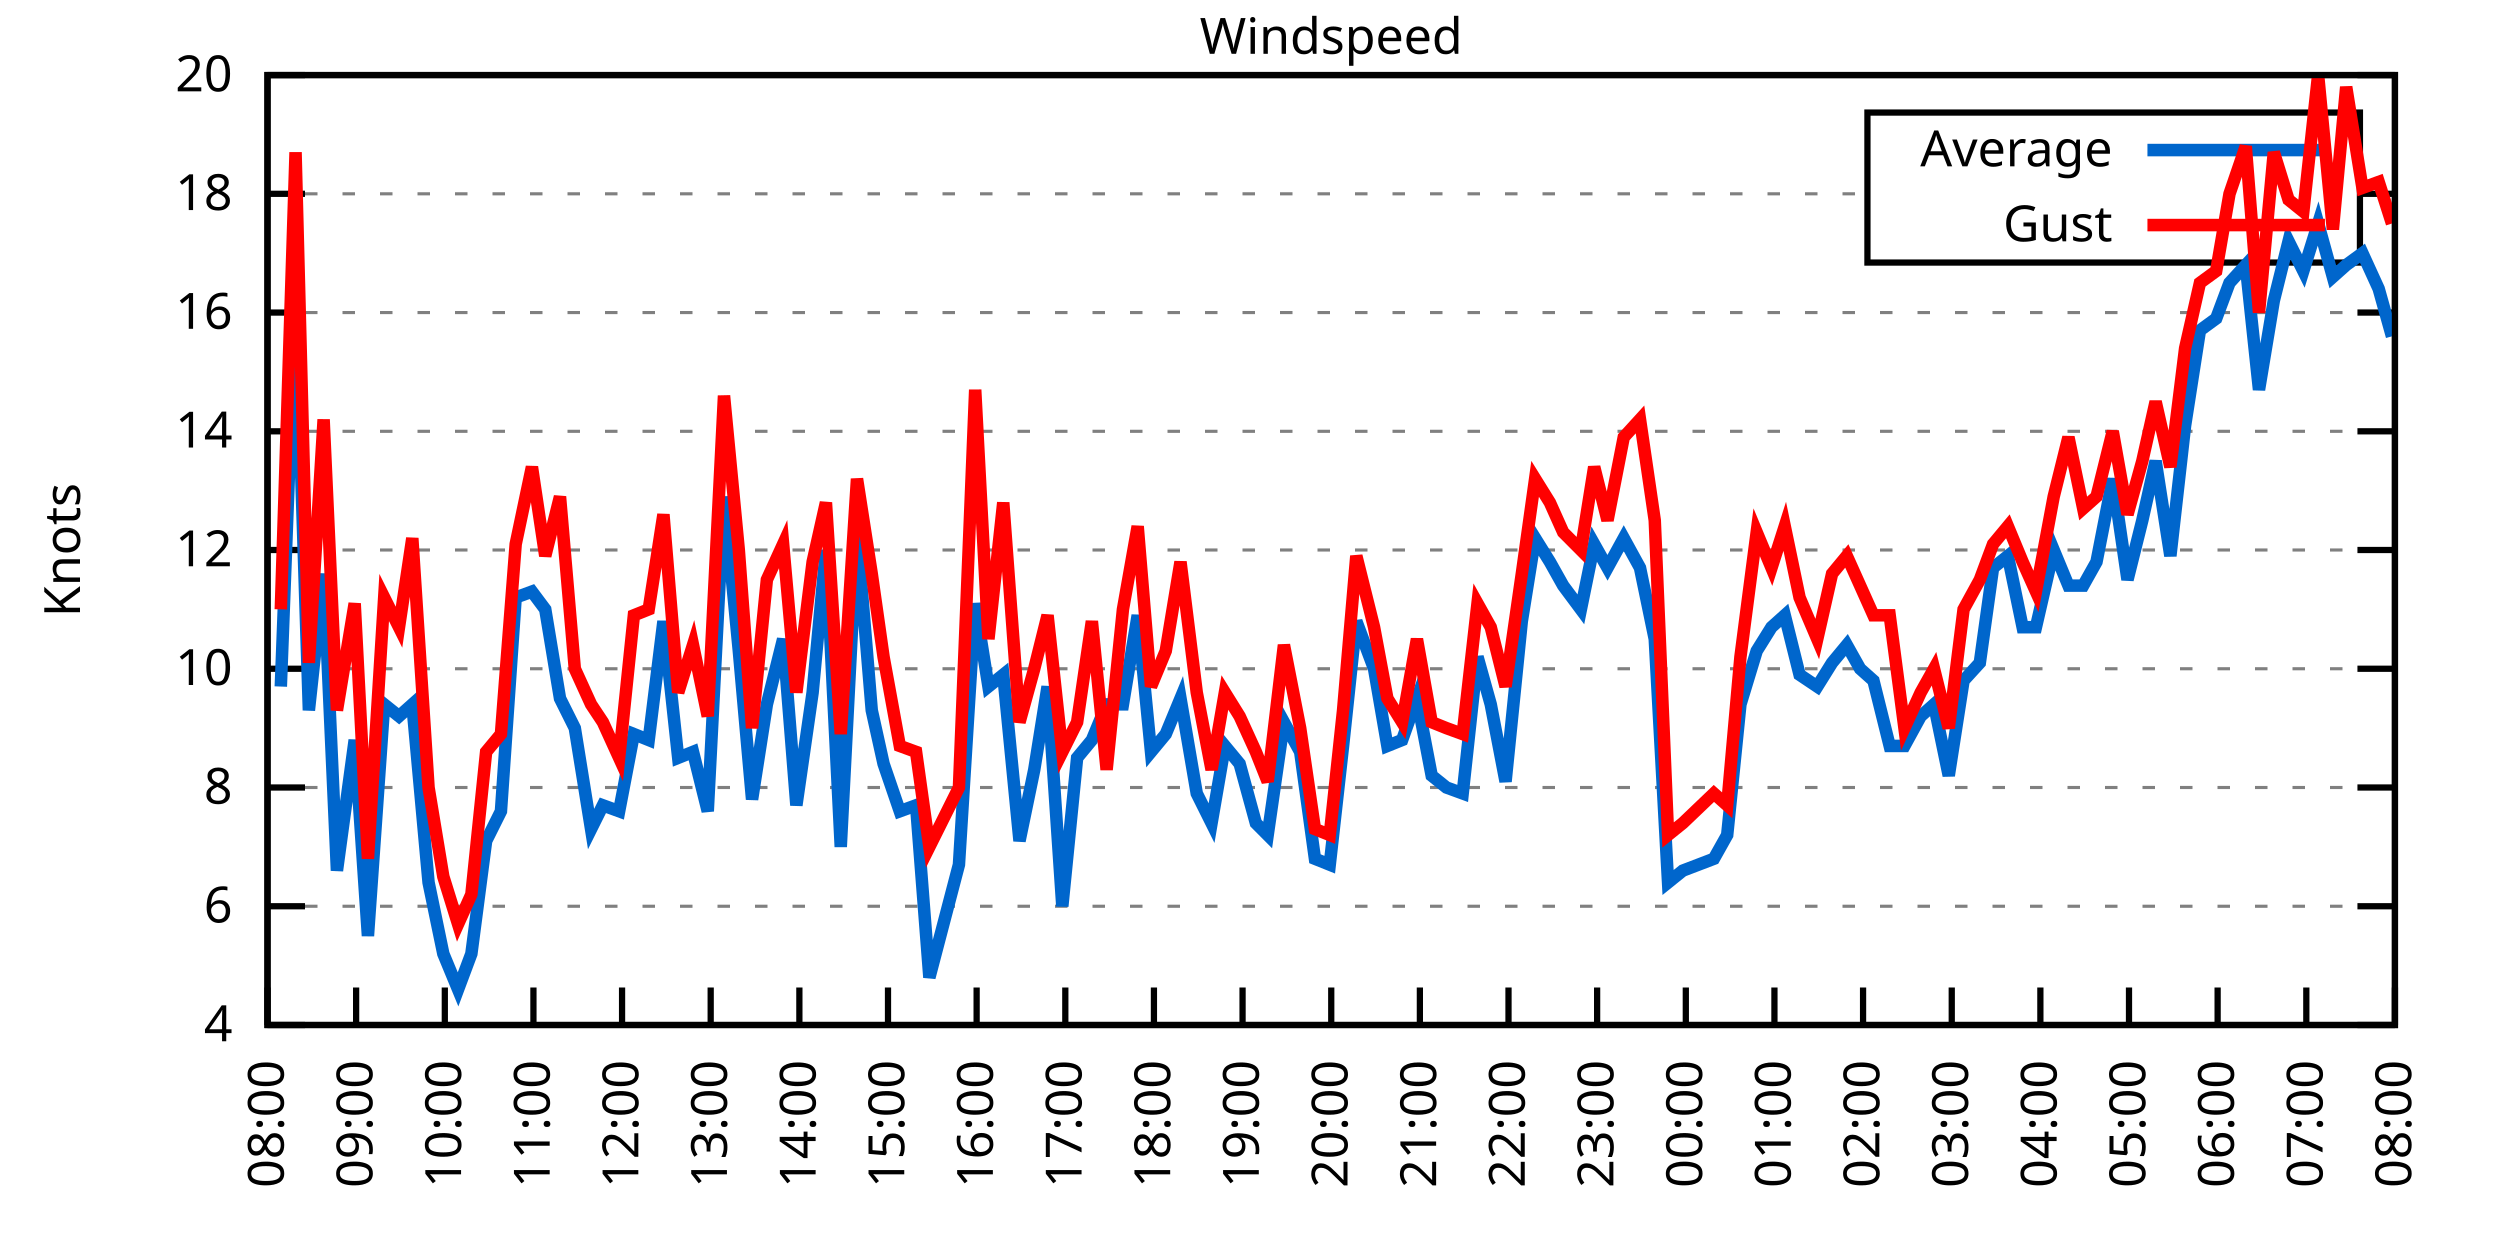
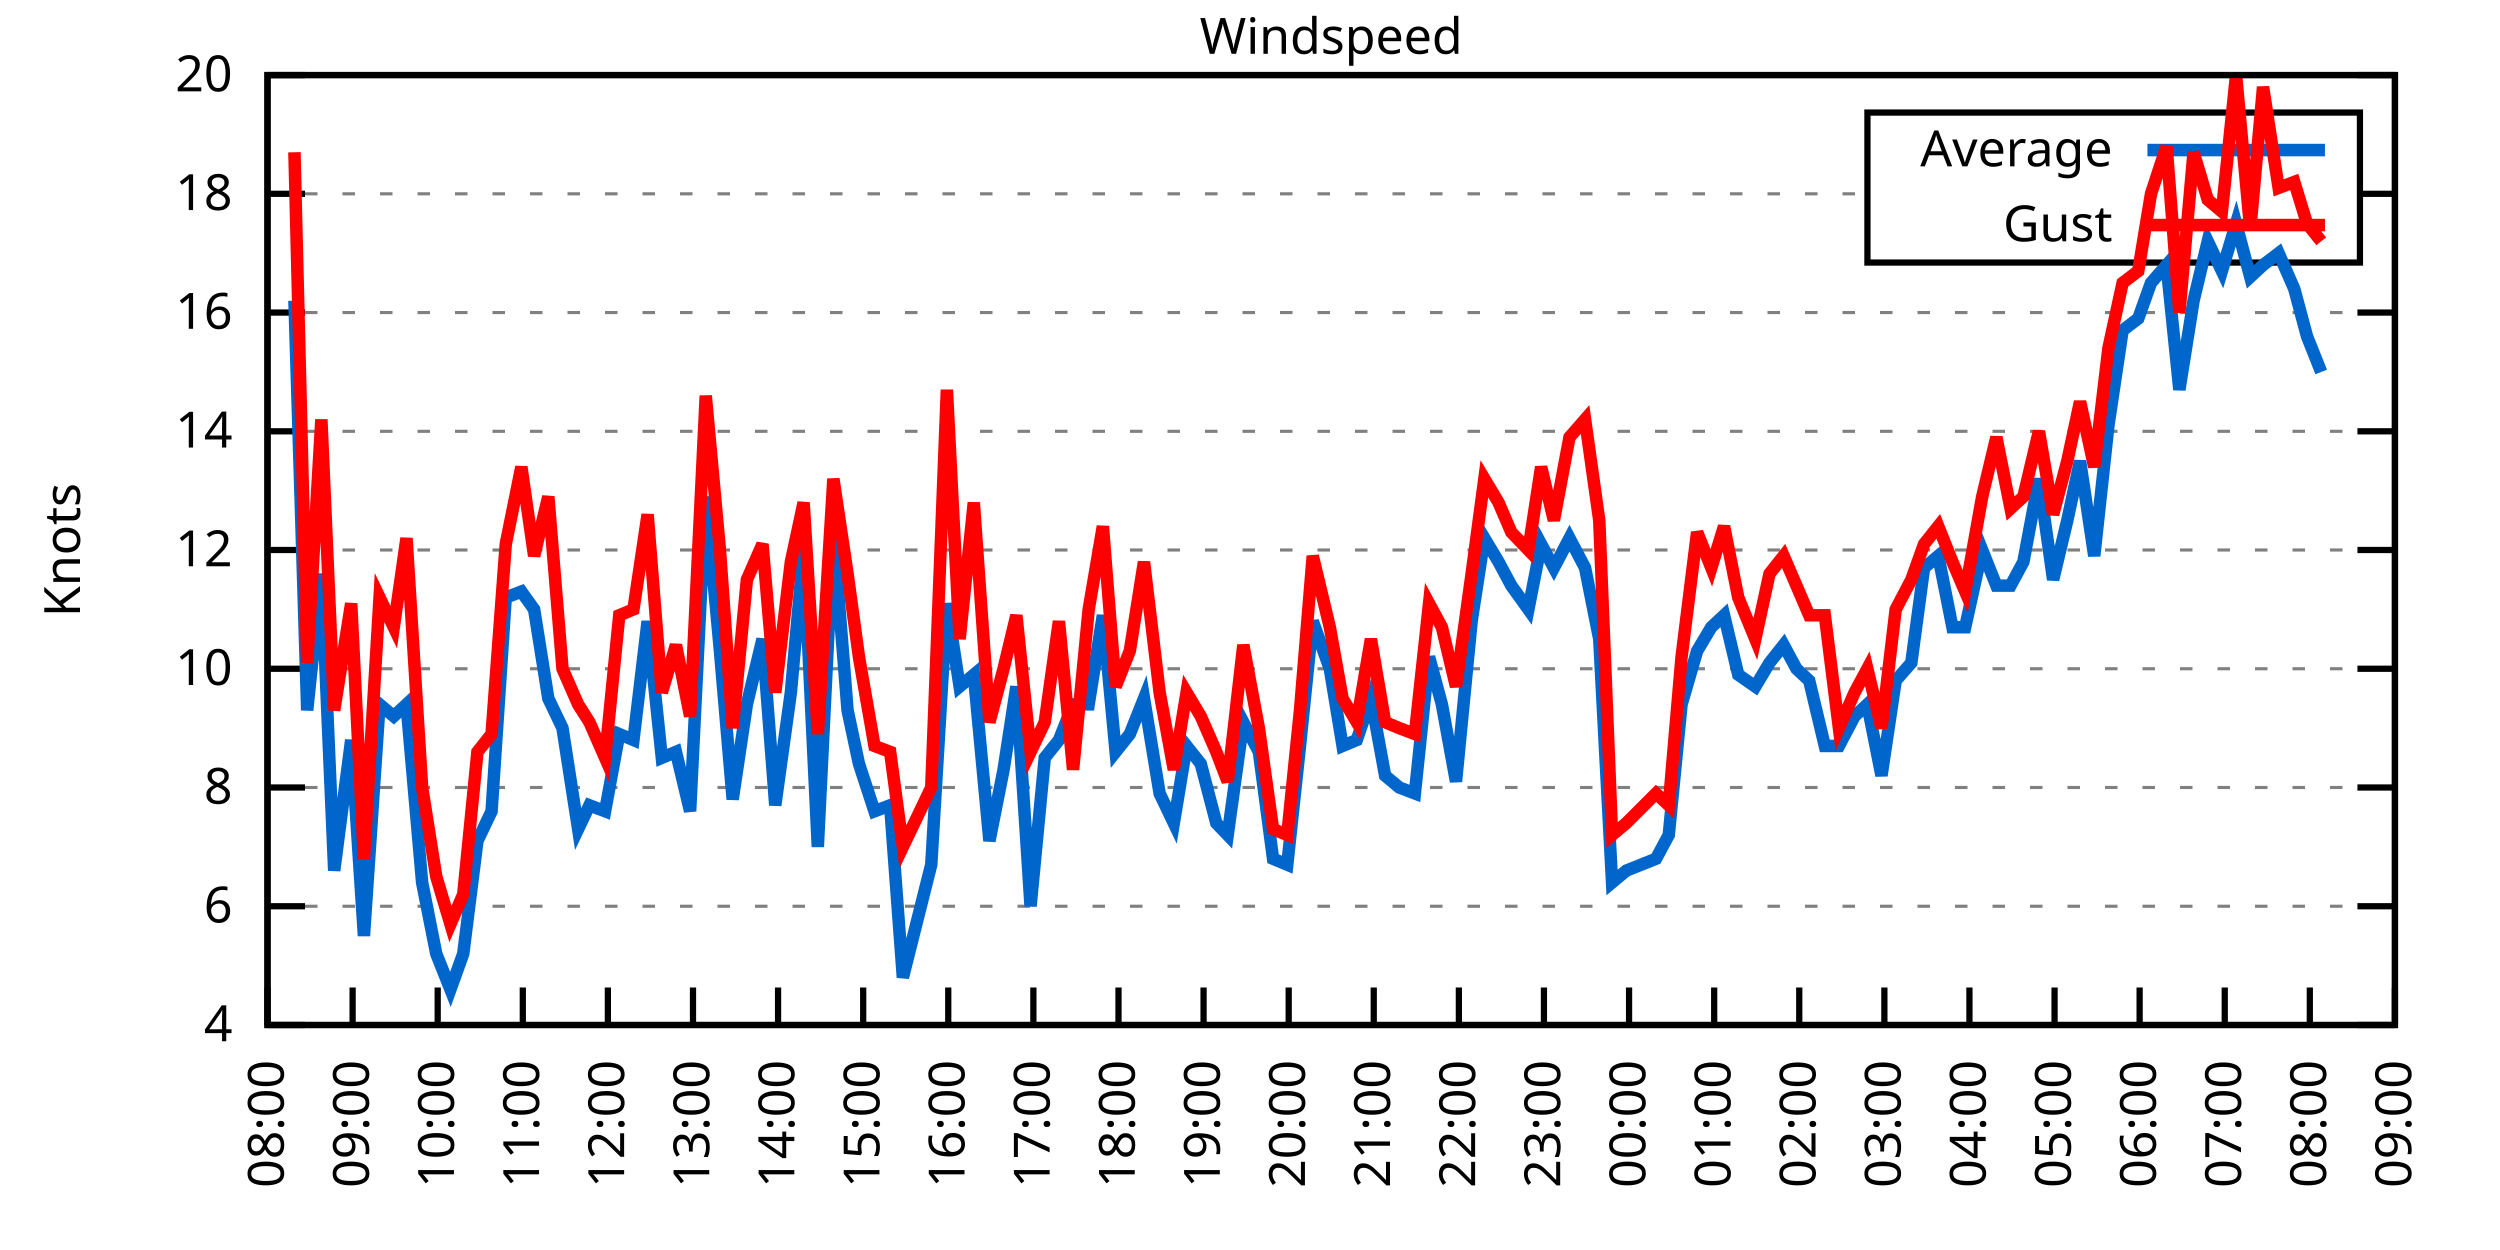
<svg xmlns="http://www.w3.org/2000/svg" xmlns:xlink="http://www.w3.org/1999/xlink" width="400" height="200" viewBox="0 0 400 200">
  <g id="gnuplot_canvas">
    <rect x="0" y="0" width="400" height="200" fill="none" />
    <defs>
      <circle id="gpDot" r="0.5" stroke-width="0.5" stroke="currentColor" />
      <path id="gpPt0" stroke-width="0.333" stroke="currentColor" d="M-1,0 h2 M0,-1 v2" />
      <path id="gpPt1" stroke-width="0.333" stroke="currentColor" d="M-1,-1 L1,1 M1,-1 L-1,1" />
      <path id="gpPt2" stroke-width="0.333" stroke="currentColor" d="M-1,0 L1,0 M0,-1 L0,1 M-1,-1 L1,1 M-1,1 L1,-1" />
      <rect id="gpPt3" stroke-width="0.333" stroke="currentColor" x="-1" y="-1" width="2" height="2" />
      <rect id="gpPt4" stroke-width="0.333" stroke="currentColor" fill="currentColor" x="-1" y="-1" width="2" height="2" />
      <circle id="gpPt5" stroke-width="0.333" stroke="currentColor" cx="0" cy="0" r="1" />
      <use xlink:href="#gpPt5" id="gpPt6" fill="currentColor" stroke="none" />
      <path id="gpPt7" stroke-width="0.333" stroke="currentColor" d="M0,-1.33 L-1.33,0.67 L1.33,0.67 z" />
      <use xlink:href="#gpPt7" id="gpPt8" fill="currentColor" stroke="none" />
      <use xlink:href="#gpPt7" id="gpPt9" stroke="currentColor" transform="rotate(180)" />
      <use xlink:href="#gpPt9" id="gpPt10" fill="currentColor" stroke="none" />
      <use xlink:href="#gpPt3" id="gpPt11" stroke="currentColor" transform="rotate(45)" />
      <use xlink:href="#gpPt11" id="gpPt12" fill="currentColor" stroke="none" />
      <path id="gpPt13" stroke-width="0.333" stroke="currentColor" d="M0,1.330 L1.265,0.411 L0.782,-1.067 L-0.782,-1.076 L-1.265,0.411 z" />
      <use xlink:href="#gpPt13" id="gpPt14" fill="currentColor" stroke="none" />
      <filter id="textbox" filterUnits="objectBoundingBox" x="0" y="0" height="1" width="1">
        <feFlood flood-color="white" flood-opacity="1" result="bgnd" />
        <feComposite in="SourceGraphic" in2="bgnd" operator="atop" />
      </filter>
      <filter id="greybox" filterUnits="objectBoundingBox" x="0" y="0" height="1" width="1">
        <feFlood flood-color="lightgrey" flood-opacity="1" result="grey" />
        <feComposite in="SourceGraphic" in2="grey" operator="atop" />
      </filter>
    </defs>
    <g fill="none" color="white" stroke="currentColor" stroke-width="1.00" stroke-linecap="butt" stroke-linejoin="miter">
</g>
    <g fill="none" color="black" stroke="currentColor" stroke-width="1.00" stroke-linecap="butt" stroke-linejoin="miter">
      <g stroke="none" shape-rendering="crispEdges">
        <polygon fill="rgb(255, 255, 255)" points="42.80,164.00 383.18,164.00 383.18,12.02 42.80,12.02 " />
      </g>
    </g>
    <g fill="none" color="black" stroke="currentColor" stroke-width="1.00" stroke-linecap="butt" stroke-linejoin="miter">
</g>
    <g fill="none" color="black" stroke="black" stroke-width="0.50" stroke-linecap="butt" stroke-linejoin="miter">
</g>
    <g fill="none" color="gray" stroke="currentColor" stroke-width="0.50" stroke-linecap="butt" stroke-linejoin="miter">
      <path stroke="gray" stroke-dasharray="2,4" class="gridline" d="M42.80,164.00 L383.19,164.00  " />
    </g>
    <g fill="none" color="gray" stroke="gray" stroke-width="1.00" stroke-linecap="butt" stroke-linejoin="miter">
</g>
    <g fill="none" color="black" stroke="currentColor" stroke-width="1.00" stroke-linecap="butt" stroke-linejoin="miter">
      <path stroke="black" d="M42.80,164.00 L48.80,164.00 M383.19,164.00 L377.19,164.00  " />
      <g transform="translate(37.20,166.60)" stroke="none" fill="black" font-family="Sans" font-size="8.00" text-anchor="end">
        <text>
          <tspan font-family="Sans"> 4</tspan>
        </text>
      </g>
    </g>
    <g fill="none" color="black" stroke="currentColor" stroke-width="1.00" stroke-linecap="butt" stroke-linejoin="miter">
</g>
    <g fill="none" color="black" stroke="black" stroke-width="0.50" stroke-linecap="butt" stroke-linejoin="miter">
</g>
    <g fill="none" color="gray" stroke="currentColor" stroke-width="0.50" stroke-linecap="butt" stroke-linejoin="miter">
      <path stroke="gray" stroke-dasharray="2,4" class="gridline" d="M42.80,145.00 L383.19,145.00  " />
    </g>
    <g fill="none" color="gray" stroke="gray" stroke-width="1.00" stroke-linecap="butt" stroke-linejoin="miter">
</g>
    <g fill="none" color="black" stroke="currentColor" stroke-width="1.00" stroke-linecap="butt" stroke-linejoin="miter">
      <path stroke="black" d="M42.80,145.00 L48.80,145.00 M383.19,145.00 L377.19,145.00  " />
      <g transform="translate(37.20,147.60)" stroke="none" fill="black" font-family="Sans" font-size="8.00" text-anchor="end">
        <text>
          <tspan font-family="Sans"> 6</tspan>
        </text>
      </g>
    </g>
    <g fill="none" color="black" stroke="currentColor" stroke-width="1.00" stroke-linecap="butt" stroke-linejoin="miter">
</g>
    <g fill="none" color="black" stroke="black" stroke-width="0.50" stroke-linecap="butt" stroke-linejoin="miter">
</g>
    <g fill="none" color="gray" stroke="currentColor" stroke-width="0.50" stroke-linecap="butt" stroke-linejoin="miter">
      <path stroke="gray" stroke-dasharray="2,4" class="gridline" d="M42.80,126.00 L383.19,126.00  " />
    </g>
    <g fill="none" color="gray" stroke="gray" stroke-width="1.00" stroke-linecap="butt" stroke-linejoin="miter">
</g>
    <g fill="none" color="black" stroke="currentColor" stroke-width="1.00" stroke-linecap="butt" stroke-linejoin="miter">
      <path stroke="black" d="M42.80,126.00 L48.80,126.00 M383.19,126.00 L377.19,126.00  " />
      <g transform="translate(37.20,128.60)" stroke="none" fill="black" font-family="Sans" font-size="8.00" text-anchor="end">
        <text>
          <tspan font-family="Sans"> 8</tspan>
        </text>
      </g>
    </g>
    <g fill="none" color="black" stroke="currentColor" stroke-width="1.00" stroke-linecap="butt" stroke-linejoin="miter">
</g>
    <g fill="none" color="black" stroke="black" stroke-width="0.50" stroke-linecap="butt" stroke-linejoin="miter">
</g>
    <g fill="none" color="gray" stroke="currentColor" stroke-width="0.50" stroke-linecap="butt" stroke-linejoin="miter">
      <path stroke="gray" stroke-dasharray="2,4" class="gridline" d="M42.80,107.00 L383.19,107.00  " />
    </g>
    <g fill="none" color="gray" stroke="gray" stroke-width="1.00" stroke-linecap="butt" stroke-linejoin="miter">
</g>
    <g fill="none" color="black" stroke="currentColor" stroke-width="1.00" stroke-linecap="butt" stroke-linejoin="miter">
      <path stroke="black" d="M42.80,107.00 L48.80,107.00 M383.19,107.00 L377.19,107.00  " />
      <g transform="translate(37.20,109.60)" stroke="none" fill="black" font-family="Sans" font-size="8.00" text-anchor="end">
        <text>
          <tspan font-family="Sans"> 10</tspan>
        </text>
      </g>
    </g>
    <g fill="none" color="black" stroke="currentColor" stroke-width="1.00" stroke-linecap="butt" stroke-linejoin="miter">
</g>
    <g fill="none" color="black" stroke="black" stroke-width="0.50" stroke-linecap="butt" stroke-linejoin="miter">
</g>
    <g fill="none" color="gray" stroke="currentColor" stroke-width="0.50" stroke-linecap="butt" stroke-linejoin="miter">
      <path stroke="gray" stroke-dasharray="2,4" class="gridline" d="M42.80,88.00 L383.19,88.00  " />
    </g>
    <g fill="none" color="gray" stroke="gray" stroke-width="1.00" stroke-linecap="butt" stroke-linejoin="miter">
</g>
    <g fill="none" color="black" stroke="currentColor" stroke-width="1.00" stroke-linecap="butt" stroke-linejoin="miter">
      <path stroke="black" d="M42.80,88.00 L48.80,88.00 M383.19,88.00 L377.19,88.00  " />
      <g transform="translate(37.20,90.60)" stroke="none" fill="black" font-family="Sans" font-size="8.00" text-anchor="end">
        <text>
          <tspan font-family="Sans"> 12</tspan>
        </text>
      </g>
    </g>
    <g fill="none" color="black" stroke="currentColor" stroke-width="1.00" stroke-linecap="butt" stroke-linejoin="miter">
</g>
    <g fill="none" color="black" stroke="black" stroke-width="0.50" stroke-linecap="butt" stroke-linejoin="miter">
</g>
    <g fill="none" color="gray" stroke="currentColor" stroke-width="0.50" stroke-linecap="butt" stroke-linejoin="miter">
      <path stroke="gray" stroke-dasharray="2,4" class="gridline" d="M42.80,69.01 L383.19,69.01  " />
    </g>
    <g fill="none" color="gray" stroke="gray" stroke-width="1.00" stroke-linecap="butt" stroke-linejoin="miter">
</g>
    <g fill="none" color="black" stroke="currentColor" stroke-width="1.00" stroke-linecap="butt" stroke-linejoin="miter">
      <path stroke="black" d="M42.80,69.01 L48.80,69.01 M383.19,69.01 L377.19,69.01  " />
      <g transform="translate(37.20,71.61)" stroke="none" fill="black" font-family="Sans" font-size="8.00" text-anchor="end">
        <text>
          <tspan font-family="Sans"> 14</tspan>
        </text>
      </g>
    </g>
    <g fill="none" color="black" stroke="currentColor" stroke-width="1.00" stroke-linecap="butt" stroke-linejoin="miter">
</g>
    <g fill="none" color="black" stroke="black" stroke-width="0.50" stroke-linecap="butt" stroke-linejoin="miter">
</g>
    <g fill="none" color="gray" stroke="currentColor" stroke-width="0.50" stroke-linecap="butt" stroke-linejoin="miter">
      <path stroke="gray" stroke-dasharray="2,4" class="gridline" d="M42.80,50.01 L383.19,50.01  " />
    </g>
    <g fill="none" color="gray" stroke="gray" stroke-width="1.00" stroke-linecap="butt" stroke-linejoin="miter">
</g>
    <g fill="none" color="black" stroke="currentColor" stroke-width="1.00" stroke-linecap="butt" stroke-linejoin="miter">
      <path stroke="black" d="M42.80,50.01 L48.80,50.01 M383.19,50.01 L377.19,50.01  " />
      <g transform="translate(37.20,52.61)" stroke="none" fill="black" font-family="Sans" font-size="8.00" text-anchor="end">
        <text>
          <tspan font-family="Sans"> 16</tspan>
        </text>
      </g>
    </g>
    <g fill="none" color="black" stroke="currentColor" stroke-width="1.00" stroke-linecap="butt" stroke-linejoin="miter">
</g>
    <g fill="none" color="black" stroke="black" stroke-width="0.50" stroke-linecap="butt" stroke-linejoin="miter">
</g>
    <g fill="none" color="gray" stroke="currentColor" stroke-width="0.50" stroke-linecap="butt" stroke-linejoin="miter">
      <path stroke="gray" stroke-dasharray="2,4" class="gridline" d="M42.80,31.01 L298.79,31.01 M377.59,31.01 L383.19,31.01  " />
    </g>
    <g fill="none" color="gray" stroke="gray" stroke-width="1.00" stroke-linecap="butt" stroke-linejoin="miter">
</g>
    <g fill="none" color="black" stroke="currentColor" stroke-width="1.00" stroke-linecap="butt" stroke-linejoin="miter">
      <path stroke="black" d="M42.80,31.01 L48.80,31.01 M383.19,31.01 L377.19,31.01  " />
      <g transform="translate(37.20,33.61)" stroke="none" fill="black" font-family="Sans" font-size="8.00" text-anchor="end">
        <text>
          <tspan font-family="Sans"> 18</tspan>
        </text>
      </g>
    </g>
    <g fill="none" color="black" stroke="currentColor" stroke-width="1.00" stroke-linecap="butt" stroke-linejoin="miter">
</g>
    <g fill="none" color="black" stroke="black" stroke-width="0.50" stroke-linecap="butt" stroke-linejoin="miter">
</g>
    <g fill="none" color="gray" stroke="currentColor" stroke-width="0.50" stroke-linecap="butt" stroke-linejoin="miter">
      <path stroke="gray" stroke-dasharray="2,4" class="gridline" d="M42.80,12.01 L383.19,12.01  " />
    </g>
    <g fill="none" color="gray" stroke="gray" stroke-width="1.00" stroke-linecap="butt" stroke-linejoin="miter">
</g>
    <g fill="none" color="black" stroke="currentColor" stroke-width="1.00" stroke-linecap="butt" stroke-linejoin="miter">
      <path stroke="black" d="M42.80,12.01 L48.80,12.01 M383.19,12.01 L377.19,12.01  " />
      <g transform="translate(37.20,14.61)" stroke="none" fill="black" font-family="Sans" font-size="8.00" text-anchor="end">
        <text>
          <tspan font-family="Sans"> 20</tspan>
        </text>
      </g>
    </g>
    <g fill="none" color="black" stroke="currentColor" stroke-width="1.00" stroke-linecap="butt" stroke-linejoin="miter">
      <path stroke="black" d="M42.80,164.00 L42.80,158.00  " />
      <g transform="translate(45.40,169.60) rotate(270.00)" stroke="none" fill="black" font-family="Sans" font-size="8.00" text-anchor="end">
        <text>
          <tspan font-family="Sans">08:00</tspan>
        </text>
      </g>
    </g>
    <g fill="none" color="black" stroke="currentColor" stroke-width="1.00" stroke-linecap="butt" stroke-linejoin="miter">
-       <path stroke="black" d="M56.98,164.00 L56.98,158.00  " />
-       <g transform="translate(59.58,169.60) rotate(270.00)" stroke="none" fill="black" font-family="Sans" font-size="8.00" text-anchor="end">
+       <path stroke="black" d="M56.42,164.00 L56.42,158.00  " />
+       <g transform="translate(59.02,169.60) rotate(270.00)" stroke="none" fill="black" font-family="Sans" font-size="8.00" text-anchor="end">
        <text>
          <tspan font-family="Sans">09:00</tspan>
        </text>
      </g>
    </g>
    <g fill="none" color="black" stroke="currentColor" stroke-width="1.00" stroke-linecap="butt" stroke-linejoin="miter">
-       <path stroke="black" d="M71.17,164.00 L71.17,158.00  " />
-       <g transform="translate(73.77,169.60) rotate(270.00)" stroke="none" fill="black" font-family="Sans" font-size="8.00" text-anchor="end">
+       <path stroke="black" d="M70.03,164.00 L70.03,158.00  " />
+       <g transform="translate(72.63,169.60) rotate(270.00)" stroke="none" fill="black" font-family="Sans" font-size="8.00" text-anchor="end">
        <text>
          <tspan font-family="Sans">10:00</tspan>
        </text>
      </g>
    </g>
    <g fill="none" color="black" stroke="currentColor" stroke-width="1.00" stroke-linecap="butt" stroke-linejoin="miter">
-       <path stroke="black" d="M85.35,164.00 L85.35,158.00  " />
-       <g transform="translate(87.95,169.60) rotate(270.00)" stroke="none" fill="black" font-family="Sans" font-size="8.00" text-anchor="end">
+       <path stroke="black" d="M83.65,164.00 L83.65,158.00  " />
+       <g transform="translate(86.25,169.60) rotate(270.00)" stroke="none" fill="black" font-family="Sans" font-size="8.00" text-anchor="end">
        <text>
          <tspan font-family="Sans">11:00</tspan>
        </text>
      </g>
    </g>
    <g fill="none" color="black" stroke="currentColor" stroke-width="1.00" stroke-linecap="butt" stroke-linejoin="miter">
-       <path stroke="black" d="M99.53,164.00 L99.53,158.00  " />
-       <g transform="translate(102.13,169.60) rotate(270.00)" stroke="none" fill="black" font-family="Sans" font-size="8.00" text-anchor="end">
+       <path stroke="black" d="M97.26,164.00 L97.26,158.00  " />
+       <g transform="translate(99.86,169.60) rotate(270.00)" stroke="none" fill="black" font-family="Sans" font-size="8.00" text-anchor="end">
        <text>
          <tspan font-family="Sans">12:00</tspan>
        </text>
      </g>
    </g>
    <g fill="none" color="black" stroke="currentColor" stroke-width="1.00" stroke-linecap="butt" stroke-linejoin="miter">
-       <path stroke="black" d="M113.71,164.00 L113.71,158.00  " />
-       <g transform="translate(116.31,169.60) rotate(270.00)" stroke="none" fill="black" font-family="Sans" font-size="8.00" text-anchor="end">
+       <path stroke="black" d="M110.88,164.00 L110.88,158.00  " />
+       <g transform="translate(113.48,169.60) rotate(270.00)" stroke="none" fill="black" font-family="Sans" font-size="8.00" text-anchor="end">
        <text>
          <tspan font-family="Sans">13:00</tspan>
        </text>
      </g>
    </g>
    <g fill="none" color="black" stroke="currentColor" stroke-width="1.00" stroke-linecap="butt" stroke-linejoin="miter">
-       <path stroke="black" d="M127.90,164.00 L127.90,158.00  " />
-       <g transform="translate(130.50,169.60) rotate(270.00)" stroke="none" fill="black" font-family="Sans" font-size="8.00" text-anchor="end">
+       <path stroke="black" d="M124.49,164.00 L124.49,158.00  " />
+       <g transform="translate(127.09,169.60) rotate(270.00)" stroke="none" fill="black" font-family="Sans" font-size="8.00" text-anchor="end">
        <text>
          <tspan font-family="Sans">14:00</tspan>
        </text>
      </g>
    </g>
    <g fill="none" color="black" stroke="currentColor" stroke-width="1.00" stroke-linecap="butt" stroke-linejoin="miter">
-       <path stroke="black" d="M142.08,164.00 L142.08,158.00  " />
-       <g transform="translate(144.68,169.60) rotate(270.00)" stroke="none" fill="black" font-family="Sans" font-size="8.00" text-anchor="end">
+       <path stroke="black" d="M138.11,164.00 L138.11,158.00  " />
+       <g transform="translate(140.71,169.60) rotate(270.00)" stroke="none" fill="black" font-family="Sans" font-size="8.00" text-anchor="end">
        <text>
          <tspan font-family="Sans">15:00</tspan>
        </text>
      </g>
    </g>
    <g fill="none" color="black" stroke="currentColor" stroke-width="1.00" stroke-linecap="butt" stroke-linejoin="miter">
-       <path stroke="black" d="M156.26,164.00 L156.26,158.00  " />
-       <g transform="translate(158.86,169.60) rotate(270.00)" stroke="none" fill="black" font-family="Sans" font-size="8.00" text-anchor="end">
+       <path stroke="black" d="M151.72,164.00 L151.72,158.00  " />
+       <g transform="translate(154.32,169.60) rotate(270.00)" stroke="none" fill="black" font-family="Sans" font-size="8.00" text-anchor="end">
        <text>
          <tspan font-family="Sans">16:00</tspan>
        </text>
      </g>
    </g>
    <g fill="none" color="black" stroke="currentColor" stroke-width="1.00" stroke-linecap="butt" stroke-linejoin="miter">
-       <path stroke="black" d="M170.45,164.00 L170.45,158.00  " />
-       <g transform="translate(173.05,169.60) rotate(270.00)" stroke="none" fill="black" font-family="Sans" font-size="8.00" text-anchor="end">
+       <path stroke="black" d="M165.34,164.00 L165.34,158.00  " />
+       <g transform="translate(167.94,169.60) rotate(270.00)" stroke="none" fill="black" font-family="Sans" font-size="8.00" text-anchor="end">
        <text>
          <tspan font-family="Sans">17:00</tspan>
        </text>
      </g>
    </g>
    <g fill="none" color="black" stroke="currentColor" stroke-width="1.00" stroke-linecap="butt" stroke-linejoin="miter">
-       <path stroke="black" d="M184.63,164.00 L184.63,158.00  " />
-       <g transform="translate(187.23,169.60) rotate(270.00)" stroke="none" fill="black" font-family="Sans" font-size="8.00" text-anchor="end">
+       <path stroke="black" d="M178.96,164.00 L178.96,158.00  " />
+       <g transform="translate(181.56,169.60) rotate(270.00)" stroke="none" fill="black" font-family="Sans" font-size="8.00" text-anchor="end">
        <text>
          <tspan font-family="Sans">18:00</tspan>
        </text>
      </g>
    </g>
    <g fill="none" color="black" stroke="currentColor" stroke-width="1.00" stroke-linecap="butt" stroke-linejoin="miter">
-       <path stroke="black" d="M198.81,164.00 L198.81,158.00  " />
-       <g transform="translate(201.41,169.60) rotate(270.00)" stroke="none" fill="black" font-family="Sans" font-size="8.00" text-anchor="end">
+       <path stroke="black" d="M192.57,164.00 L192.57,158.00  " />
+       <g transform="translate(195.17,169.60) rotate(270.00)" stroke="none" fill="black" font-family="Sans" font-size="8.00" text-anchor="end">
        <text>
          <tspan font-family="Sans">19:00</tspan>
        </text>
      </g>
    </g>
    <g fill="none" color="black" stroke="currentColor" stroke-width="1.00" stroke-linecap="butt" stroke-linejoin="miter">
-       <path stroke="black" d="M213.00,164.00 L213.00,158.00  " />
-       <g transform="translate(215.60,169.60) rotate(270.00)" stroke="none" fill="black" font-family="Sans" font-size="8.00" text-anchor="end">
+       <path stroke="black" d="M206.19,164.00 L206.19,158.00  " />
+       <g transform="translate(208.79,169.60) rotate(270.00)" stroke="none" fill="black" font-family="Sans" font-size="8.00" text-anchor="end">
        <text>
          <tspan font-family="Sans">20:00</tspan>
        </text>
      </g>
    </g>
    <g fill="none" color="black" stroke="currentColor" stroke-width="1.00" stroke-linecap="butt" stroke-linejoin="miter">
-       <path stroke="black" d="M227.18,164.00 L227.18,158.00  " />
-       <g transform="translate(229.78,169.60) rotate(270.00)" stroke="none" fill="black" font-family="Sans" font-size="8.00" text-anchor="end">
+       <path stroke="black" d="M219.80,164.00 L219.80,158.00  " />
+       <g transform="translate(222.40,169.60) rotate(270.00)" stroke="none" fill="black" font-family="Sans" font-size="8.00" text-anchor="end">
        <text>
          <tspan font-family="Sans">21:00</tspan>
        </text>
      </g>
    </g>
    <g fill="none" color="black" stroke="currentColor" stroke-width="1.00" stroke-linecap="butt" stroke-linejoin="miter">
-       <path stroke="black" d="M241.36,164.00 L241.36,158.00  " />
-       <g transform="translate(243.96,169.60) rotate(270.00)" stroke="none" fill="black" font-family="Sans" font-size="8.00" text-anchor="end">
+       <path stroke="black" d="M233.42,164.00 L233.42,158.00  " />
+       <g transform="translate(236.02,169.60) rotate(270.00)" stroke="none" fill="black" font-family="Sans" font-size="8.00" text-anchor="end">
        <text>
          <tspan font-family="Sans">22:00</tspan>
        </text>
      </g>
    </g>
    <g fill="none" color="black" stroke="currentColor" stroke-width="1.00" stroke-linecap="butt" stroke-linejoin="miter">
-       <path stroke="black" d="M255.54,164.00 L255.54,158.00  " />
-       <g transform="translate(258.14,169.60) rotate(270.00)" stroke="none" fill="black" font-family="Sans" font-size="8.00" text-anchor="end">
+       <path stroke="black" d="M247.03,164.00 L247.03,158.00  " />
+       <g transform="translate(249.63,169.60) rotate(270.00)" stroke="none" fill="black" font-family="Sans" font-size="8.00" text-anchor="end">
        <text>
          <tspan font-family="Sans">23:00</tspan>
        </text>
      </g>
    </g>
    <g fill="none" color="black" stroke="currentColor" stroke-width="1.00" stroke-linecap="butt" stroke-linejoin="miter">
-       <path stroke="black" d="M269.73,164.00 L269.73,158.00  " />
-       <g transform="translate(272.33,169.60) rotate(270.00)" stroke="none" fill="black" font-family="Sans" font-size="8.00" text-anchor="end">
+       <path stroke="black" d="M260.65,164.00 L260.65,158.00  " />
+       <g transform="translate(263.25,169.60) rotate(270.00)" stroke="none" fill="black" font-family="Sans" font-size="8.00" text-anchor="end">
        <text>
          <tspan font-family="Sans">00:00</tspan>
        </text>
      </g>
    </g>
    <g fill="none" color="black" stroke="currentColor" stroke-width="1.00" stroke-linecap="butt" stroke-linejoin="miter">
-       <path stroke="black" d="M283.91,164.00 L283.91,158.00  " />
-       <g transform="translate(286.51,169.60) rotate(270.00)" stroke="none" fill="black" font-family="Sans" font-size="8.00" text-anchor="end">
+       <path stroke="black" d="M274.27,164.00 L274.27,158.00  " />
+       <g transform="translate(276.87,169.60) rotate(270.00)" stroke="none" fill="black" font-family="Sans" font-size="8.00" text-anchor="end">
        <text>
          <tspan font-family="Sans">01:00</tspan>
        </text>
      </g>
    </g>
    <g fill="none" color="black" stroke="currentColor" stroke-width="1.00" stroke-linecap="butt" stroke-linejoin="miter">
-       <path stroke="black" d="M298.09,164.00 L298.09,158.00  " />
-       <g transform="translate(300.69,169.60) rotate(270.00)" stroke="none" fill="black" font-family="Sans" font-size="8.00" text-anchor="end">
+       <path stroke="black" d="M287.88,164.00 L287.88,158.00  " />
+       <g transform="translate(290.48,169.60) rotate(270.00)" stroke="none" fill="black" font-family="Sans" font-size="8.00" text-anchor="end">
        <text>
          <tspan font-family="Sans">02:00</tspan>
        </text>
      </g>
    </g>
    <g fill="none" color="black" stroke="currentColor" stroke-width="1.00" stroke-linecap="butt" stroke-linejoin="miter">
-       <path stroke="black" d="M312.28,164.00 L312.28,158.00  " />
-       <g transform="translate(314.88,169.60) rotate(270.00)" stroke="none" fill="black" font-family="Sans" font-size="8.00" text-anchor="end">
+       <path stroke="black" d="M301.50,164.00 L301.50,158.00  " />
+       <g transform="translate(304.10,169.60) rotate(270.00)" stroke="none" fill="black" font-family="Sans" font-size="8.00" text-anchor="end">
        <text>
          <tspan font-family="Sans">03:00</tspan>
        </text>
      </g>
    </g>
    <g fill="none" color="black" stroke="currentColor" stroke-width="1.00" stroke-linecap="butt" stroke-linejoin="miter">
-       <path stroke="black" d="M326.46,164.00 L326.46,158.00  " />
-       <g transform="translate(329.06,169.60) rotate(270.00)" stroke="none" fill="black" font-family="Sans" font-size="8.00" text-anchor="end">
+       <path stroke="black" d="M315.11,164.00 L315.11,158.00  " />
+       <g transform="translate(317.71,169.60) rotate(270.00)" stroke="none" fill="black" font-family="Sans" font-size="8.00" text-anchor="end">
        <text>
          <tspan font-family="Sans">04:00</tspan>
        </text>
      </g>
    </g>
    <g fill="none" color="black" stroke="currentColor" stroke-width="1.00" stroke-linecap="butt" stroke-linejoin="miter">
-       <path stroke="black" d="M340.64,164.00 L340.64,158.00  " />
-       <g transform="translate(343.24,169.60) rotate(270.00)" stroke="none" fill="black" font-family="Sans" font-size="8.00" text-anchor="end">
+       <path stroke="black" d="M328.73,164.00 L328.73,158.00  " />
+       <g transform="translate(331.33,169.60) rotate(270.00)" stroke="none" fill="black" font-family="Sans" font-size="8.00" text-anchor="end">
        <text>
          <tspan font-family="Sans">05:00</tspan>
        </text>
      </g>
    </g>
    <g fill="none" color="black" stroke="currentColor" stroke-width="1.00" stroke-linecap="butt" stroke-linejoin="miter">
-       <path stroke="black" d="M354.82,164.00 L354.82,158.00  " />
-       <g transform="translate(357.42,169.60) rotate(270.00)" stroke="none" fill="black" font-family="Sans" font-size="8.00" text-anchor="end">
+       <path stroke="black" d="M342.34,164.00 L342.34,158.00  " />
+       <g transform="translate(344.94,169.60) rotate(270.00)" stroke="none" fill="black" font-family="Sans" font-size="8.00" text-anchor="end">
        <text>
          <tspan font-family="Sans">06:00</tspan>
        </text>
      </g>
    </g>
    <g fill="none" color="black" stroke="currentColor" stroke-width="1.00" stroke-linecap="butt" stroke-linejoin="miter">
-       <path stroke="black" d="M369.01,164.00 L369.01,158.00  " />
-       <g transform="translate(371.61,169.60) rotate(270.00)" stroke="none" fill="black" font-family="Sans" font-size="8.00" text-anchor="end">
+       <path stroke="black" d="M355.96,164.00 L355.96,158.00  " />
+       <g transform="translate(358.56,169.60) rotate(270.00)" stroke="none" fill="black" font-family="Sans" font-size="8.00" text-anchor="end">
        <text>
          <tspan font-family="Sans">07:00</tspan>
+         </text>
+       </g>
+     </g>
+     <g fill="none" color="black" stroke="currentColor" stroke-width="1.00" stroke-linecap="butt" stroke-linejoin="miter">
+       <path stroke="black" d="M369.57,164.00 L369.57,158.00  " />
+       <g transform="translate(372.17,169.60) rotate(270.00)" stroke="none" fill="black" font-family="Sans" font-size="8.00" text-anchor="end">
+         <text>
+           <tspan font-family="Sans">08:00</tspan>
        </text>
      </g>
    </g>
    <g fill="none" color="black" stroke="currentColor" stroke-width="1.00" stroke-linecap="butt" stroke-linejoin="miter">
      <path stroke="black" d="M383.19,164.00 L383.19,158.00  " />
      <g transform="translate(385.79,169.60) rotate(270.00)" stroke="none" fill="black" font-family="Sans" font-size="8.00" text-anchor="end">
        <text>
-           <tspan font-family="Sans">08:00</tspan>
+           <tspan font-family="Sans">09:00</tspan>
        </text>
      </g>
    </g>
    <g fill="none" color="black" stroke="currentColor" stroke-width="1.00" stroke-linecap="butt" stroke-linejoin="miter">
</g>
    <g fill="none" color="black" stroke="currentColor" stroke-width="1.00" stroke-linecap="butt" stroke-linejoin="miter">
      <path stroke="black" d="M42.80,12.01 L42.80,164.00 L383.19,164.00 L383.19,12.01 L42.80,12.01 Z  " />
    </g>
    <g fill="none" color="black" stroke="currentColor" stroke-width="1.00" stroke-linecap="butt" stroke-linejoin="miter">
</g>
    <g fill="none" color="black" stroke="currentColor" stroke-width="1.00" stroke-linecap="butt" stroke-linejoin="miter">
      <path stroke="black" d="M298.79,42.01 L298.79,18.01 L377.59,18.01 L377.59,42.01 L298.79,42.01 Z  " />
    </g>
    <g id="Windspeed_plot_1">
      <g fill="none" color="white" stroke="black" stroke-width="2.00" stroke-linecap="butt" stroke-linejoin="miter">
</g>
      <g fill="none" color="black" stroke="currentColor" stroke-width="2.00" stroke-linecap="butt" stroke-linejoin="miter">
        <g transform="translate(337.99,26.61)" stroke="none" fill="black" font-family="Sans" font-size="8.00" text-anchor="end">
          <text>
            <tspan font-family="Sans">Average</tspan>
          </text>
        </g>
      </g>
      <g fill="none" color="black" stroke="currentColor" stroke-width="2.00" stroke-linecap="butt" stroke-linejoin="miter">
-         <path stroke="rgb(  0, 102, 204)" d="M343.59,24.01 L371.99,24.01 M44.93,109.85 L47.29,48.11 L49.42,113.65 L51.78,91.80 L53.91,139.30 L56.75,118.40   L58.87,149.75 L61.47,112.70 L63.84,114.60 L65.97,112.70 L68.57,141.20 L70.93,152.60 L73.29,158.30 L75.42,152.60   L77.78,134.55 L80.15,129.80 L82.51,95.60 L85.11,94.65 L87.24,97.50 L89.60,111.75 L91.97,116.50 L94.57,132.65   L96.46,128.85 L99.06,129.80 L101.42,117.45 L103.79,118.40 L106.15,99.40 L108.51,121.25 L110.88,120.30 L113.24,129.80   L115.84,79.46 L118.21,104.15 L120.33,127.90 L122.70,112.70 L125.30,102.25 L127.42,128.85 L130.02,110.80 L132.15,88.00   L134.52,135.50 L137.12,85.16 L139.48,113.65 L141.37,122.20 L143.97,129.80 L146.57,128.85 L148.70,156.40 L153.43,138.35   L156.03,96.55 L158.15,109.85 L160.52,107.95 L163.12,134.55 L165.48,123.15 L167.61,109.85 L169.97,145.00 L172.34,121.25   L174.70,118.40 L177.06,112.70 L179.67,112.70 L182.03,98.45 L184.16,120.30 L186.52,117.45 L188.88,111.75 L191.48,126.95   L193.85,131.70 L195.98,119.35 L198.34,122.20 L200.94,131.70 L202.83,133.60 L205.43,115.55 L208.03,120.30 L210.39,137.40   L212.76,138.35 L214.89,119.35 L217.01,99.40 L219.85,107.00 L221.98,119.35 L224.34,118.40 L226.71,111.75 L229.07,124.10   L231.43,126.00 L234.03,126.95 L236.40,105.10 L238.52,112.70 L240.89,125.05 L243.49,99.40 L245.62,86.11 L247.98,89.90   L250.11,93.70 L252.94,97.50 L255.07,87.06 L257.20,90.85 L259.80,86.11 L262.40,90.85 L264.76,102.25 L266.89,141.20   L269.25,139.30 L274.22,137.40 L276.35,133.60 L278.47,112.70 L281.07,104.15 L283.44,100.35 L285.56,98.45 L287.93,107.95   L290.76,109.85 L293.13,106.05 L295.49,103.20 L297.62,107.00 L299.75,108.90 L302.35,119.35 L304.71,119.35 L307.31,114.60   L309.44,112.70 L311.80,124.10 L314.17,108.90 L316.77,106.05 L318.89,90.85 L321.26,88.95 L323.62,100.35 L325.75,100.35   L328.59,88.00 L330.95,93.70 L333.31,93.70 L335.44,89.90 L338.04,76.61 L340.40,92.75 L342.77,83.26 L344.90,73.76   L347.26,88.95 L349.62,68.06 L351.99,52.86 L354.59,50.96 L356.72,45.26 L359.32,42.41 L361.44,62.36 L363.81,48.11   L366.17,38.61 L368.53,43.36 L370.90,35.76 L373.26,44.31 L375.39,42.41 L377.99,40.51 L380.59,46.21 L382.72,53.81    " />
+         <path stroke="rgb(  0, 102, 204)" d="M343.59,24.01 L371.99,24.01 M47.11,48.11 L49.15,113.65 L51.42,91.80 L53.47,139.30 L56.19,118.40 L58.23,149.75   L60.73,112.70 L63.00,114.60 L65.04,112.70 L67.54,141.20 L69.80,152.60 L72.07,158.30 L74.12,152.60 L76.39,134.55   L78.65,129.80 L80.92,95.60 L83.42,94.65 L85.46,97.50 L87.73,111.75 L90.00,116.50 L92.50,132.65 L94.31,128.85   L96.81,129.80 L99.08,117.45 L101.35,118.40 L103.62,99.40 L105.89,121.25 L108.15,120.30 L110.42,129.80 L112.92,79.46   L115.19,104.15 L117.23,127.90 L119.50,112.70 L122.00,102.25 L124.04,128.85 L126.54,110.80 L128.58,88.00 L130.85,135.50   L133.34,85.16 L135.61,113.65 L137.43,122.20 L139.92,129.80 L142.42,128.85 L144.46,156.40 L149.00,138.35 L151.50,96.55   L153.54,109.85 L155.81,107.95 L158.31,134.55 L160.57,123.15 L162.62,109.85 L164.89,145.00 L167.16,121.25 L169.43,118.40   L171.69,112.70 L174.19,112.70 L176.46,98.45 L178.50,120.30 L180.77,117.45 L183.04,111.75 L185.54,126.95 L187.81,131.70   L189.85,119.35 L192.12,122.20 L194.61,131.70 L196.43,133.60 L198.93,115.55 L201.42,120.30 L203.69,137.40 L205.96,138.35   L208.00,119.35 L210.04,99.40 L212.77,107.00 L214.81,119.35 L217.08,118.40 L219.35,111.75 L221.62,124.10 L223.89,126.00   L226.38,126.95 L228.65,105.10 L230.70,112.70 L232.96,125.05 L235.46,99.40 L237.50,86.11 L239.77,89.90 L241.81,93.70   L244.54,97.50 L246.58,87.06 L248.62,90.85 L251.12,86.11 L253.61,90.85 L255.88,102.25 L257.93,141.20 L260.20,139.30   L264.96,137.40 L267.00,133.60 L269.05,112.70 L271.54,104.15 L273.81,100.35 L275.85,98.45 L278.12,107.95 L280.85,109.85   L283.12,106.05 L285.38,103.20 L287.43,107.00 L289.47,108.90 L291.97,119.35 L294.23,119.35 L296.73,114.60 L298.77,112.70   L301.04,124.10 L303.31,108.90 L305.81,106.05 L307.85,90.85 L310.12,88.95 L312.39,100.35 L314.43,100.35 L317.15,88.00   L319.42,93.70 L321.69,93.70 L323.74,89.90 L326.23,76.61 L328.50,92.75 L330.77,83.26 L332.81,73.76 L335.08,88.95   L337.35,68.06 L339.62,52.86 L342.12,50.96 L344.16,45.26 L346.65,42.41 L348.70,62.36 L350.97,48.11 L353.24,38.61   L355.50,43.36 L357.77,35.76 L360.04,44.31 L362.09,42.41 L364.58,40.51 L367.08,46.21 L369.12,53.81 L371.39,59.51    " />
      </g>
    </g>
    <g id="Windspeed_plot_2">
      <g fill="none" color="black" stroke="currentColor" stroke-width="2.00" stroke-linecap="butt" stroke-linejoin="miter">
        <g transform="translate(337.99,38.61)" stroke="none" fill="black" font-family="Sans" font-size="8.00" text-anchor="end">
          <text>
            <tspan font-family="Sans">Gust</tspan>
          </text>
        </g>
      </g>
      <g fill="none" color="black" stroke="currentColor" stroke-width="2.00" stroke-linecap="butt" stroke-linejoin="miter">
-         <path stroke="rgb(255,   0,   0)" d="M343.59,36.01 L371.99,36.01 M44.93,97.50 L47.29,24.36 L49.42,106.05 L51.78,67.11 L53.91,113.65 L56.75,96.55   L58.87,137.40 L61.47,95.60 L63.84,100.35 L65.97,86.11 L68.57,126.00 L70.93,140.25 L73.29,147.85 L75.42,143.10   L77.78,120.30 L80.15,117.45 L82.51,87.06 L85.11,74.71 L87.24,88.95 L89.60,79.46 L91.97,107.00 L94.57,112.70   L96.46,115.55 L99.06,121.25 L101.42,98.45 L103.79,97.50 L106.15,82.31 L108.51,110.80 L110.88,103.20 L113.24,114.60   L115.84,63.31 L118.21,88.00 L120.33,116.50 L122.70,92.75 L125.30,87.06 L127.42,110.80 L130.02,89.90 L132.15,80.41   L134.52,117.45 L137.12,76.61 L139.48,91.80 L141.37,105.10 L143.97,119.35 L146.57,120.30 L148.70,135.50 L153.43,126.00   L156.03,62.36 L158.15,102.25 L160.52,80.41 L163.12,115.55 L165.48,107.00 L167.61,98.45 L169.97,120.30 L172.34,115.55   L174.70,99.40 L177.06,123.15 L179.67,97.50 L182.03,84.21 L184.16,109.85 L186.52,104.15 L188.88,89.90 L191.48,110.80   L193.85,123.15 L195.98,110.80 L198.34,114.60 L200.94,120.30 L202.83,125.05 L205.43,103.20 L208.03,116.50 L210.39,132.65   L212.76,133.60 L214.89,113.65 L217.01,88.95 L219.85,100.35 L221.98,111.75 L224.34,115.55 L226.71,102.25 L229.07,115.55   L231.43,116.50 L234.03,117.45 L236.40,96.55 L238.52,100.35 L240.89,109.85 L243.49,91.80 L245.62,76.61 L247.98,80.41   L250.11,85.16 L252.94,88.00 L255.07,74.71 L257.20,83.26 L259.80,69.96 L262.40,67.11 L264.76,83.26 L266.89,133.60   L269.25,131.70 L274.22,126.95 L276.35,128.85 L278.47,105.10 L281.07,85.16 L283.44,90.85 L285.56,84.21 L287.93,95.60   L290.76,102.25 L293.13,91.80 L295.49,88.95 L297.62,93.70 L299.75,98.45 L302.35,98.45 L304.71,116.50 L307.31,110.80   L309.44,107.00 L311.80,116.50 L314.17,97.50 L316.77,92.75 L318.89,87.06 L321.26,84.21 L323.62,89.90 L325.75,94.65   L328.59,79.46 L330.95,69.96 L333.31,81.36 L335.44,79.46 L338.04,69.01 L340.40,82.31 L342.77,73.76 L344.90,64.26   L347.26,74.71 L349.62,55.71 L351.99,45.26 L354.59,43.36 L356.72,31.01 L359.32,23.41 L361.44,50.01 L363.81,24.36   L366.17,31.96 L368.53,33.86 L370.90,12.01 L373.26,36.71 L375.39,13.91 L377.99,30.06 L380.59,29.11 L382.72,35.76    " />
+         <path stroke="rgb(255,   0,   0)" d="M343.59,36.01 L371.99,36.01 M47.11,24.36 L49.15,106.05 L51.42,67.11 L53.47,113.65 L56.19,96.55 L58.23,137.40   L60.73,95.60 L63.00,100.35 L65.04,86.11 L67.54,126.00 L69.80,140.25 L72.07,147.85 L74.12,143.10 L76.39,120.30   L78.65,117.45 L80.92,87.06 L83.42,74.71 L85.46,88.95 L87.73,79.46 L90.00,107.00 L92.50,112.70 L94.31,115.55   L96.81,121.25 L99.08,98.45 L101.35,97.50 L103.62,82.31 L105.89,110.80 L108.15,103.20 L110.42,114.60 L112.92,63.31   L115.19,88.00 L117.23,116.50 L119.50,92.75 L122.00,87.06 L124.04,110.80 L126.54,89.90 L128.58,80.41 L130.85,117.45   L133.34,76.61 L135.61,91.80 L137.43,105.10 L139.92,119.35 L142.42,120.30 L144.46,135.50 L149.00,126.00 L151.50,62.36   L153.54,102.25 L155.81,80.41 L158.31,115.55 L160.57,107.00 L162.62,98.45 L164.89,120.30 L167.16,115.55 L169.43,99.40   L171.69,123.15 L174.19,97.50 L176.46,84.21 L178.50,109.85 L180.77,104.15 L183.04,89.90 L185.54,110.80 L187.81,123.15   L189.85,110.80 L192.12,114.60 L194.61,120.30 L196.43,125.05 L198.93,103.20 L201.42,116.50 L203.69,132.65 L205.96,133.60   L208.00,113.65 L210.04,88.95 L212.77,100.35 L214.81,111.75 L217.08,115.55 L219.35,102.25 L221.62,115.55 L223.89,116.50   L226.38,117.45 L228.65,96.55 L230.70,100.35 L232.96,109.85 L235.46,91.80 L237.50,76.61 L239.77,80.41 L241.81,85.16   L244.54,88.00 L246.58,74.71 L248.62,83.26 L251.12,69.96 L253.61,67.11 L255.88,83.26 L257.93,133.60 L260.20,131.70   L264.96,126.95 L267.00,128.85 L269.05,105.10 L271.54,85.16 L273.81,90.85 L275.85,84.21 L278.12,95.60 L280.85,102.25   L283.12,91.80 L285.38,88.95 L287.43,93.70 L289.47,98.45 L291.97,98.45 L294.23,116.50 L296.73,110.80 L298.77,107.00   L301.04,116.50 L303.31,97.50 L305.81,92.75 L307.85,87.06 L310.12,84.21 L312.39,89.90 L314.43,94.65 L317.15,79.46   L319.42,69.96 L321.69,81.36 L323.74,79.46 L326.23,69.01 L328.50,82.31 L330.77,73.76 L332.81,64.26 L335.08,74.71   L337.35,55.71 L339.62,45.26 L342.12,43.36 L344.16,31.01 L346.65,23.41 L348.70,50.01 L350.97,24.36 L353.24,31.96   L355.50,33.86 L357.77,12.01 L360.04,36.71 L362.09,13.91 L364.58,30.06 L367.08,29.11 L369.12,35.76 L371.39,38.61    " />
      </g>
    </g>
    <g fill="none" color="black" stroke="currentColor" stroke-width="2.00" stroke-linecap="butt" stroke-linejoin="miter">
</g>
    <g fill="none" color="black" stroke="black" stroke-width="1.00" stroke-linecap="butt" stroke-linejoin="miter">
</g>
    <g fill="none" color="black" stroke="currentColor" stroke-width="1.00" stroke-linecap="butt" stroke-linejoin="miter">
      <path stroke="black" d="M42.80,12.01 L42.80,164.00 L383.19,164.00 L383.19,12.01 L42.80,12.01 Z  " />
      <g transform="translate(12.80,88.01) rotate(270.00)" stroke="none" fill="black" font-family="Sans" font-size="8.00" text-anchor="middle">
        <text>
          <tspan font-family="Sans">Knots</tspan>
        </text>
      </g>
    </g>
    <g fill="none" color="black" stroke="currentColor" stroke-width="1.00" stroke-linecap="butt" stroke-linejoin="miter">
</g>
    <g fill="none" color="black" stroke="currentColor" stroke-width="1.00" stroke-linecap="butt" stroke-linejoin="miter">
      <g transform="translate(212.99,8.61)" stroke="none" fill="black" font-family="Sans" font-size="8.00" text-anchor="middle">
        <text>
          <tspan font-family="Sans">Windspeed</tspan>
        </text>
      </g>
    </g>
    <g fill="none" color="black" stroke="currentColor" stroke-width="1.00" stroke-linecap="butt" stroke-linejoin="miter">
</g>
  </g>
</svg>
